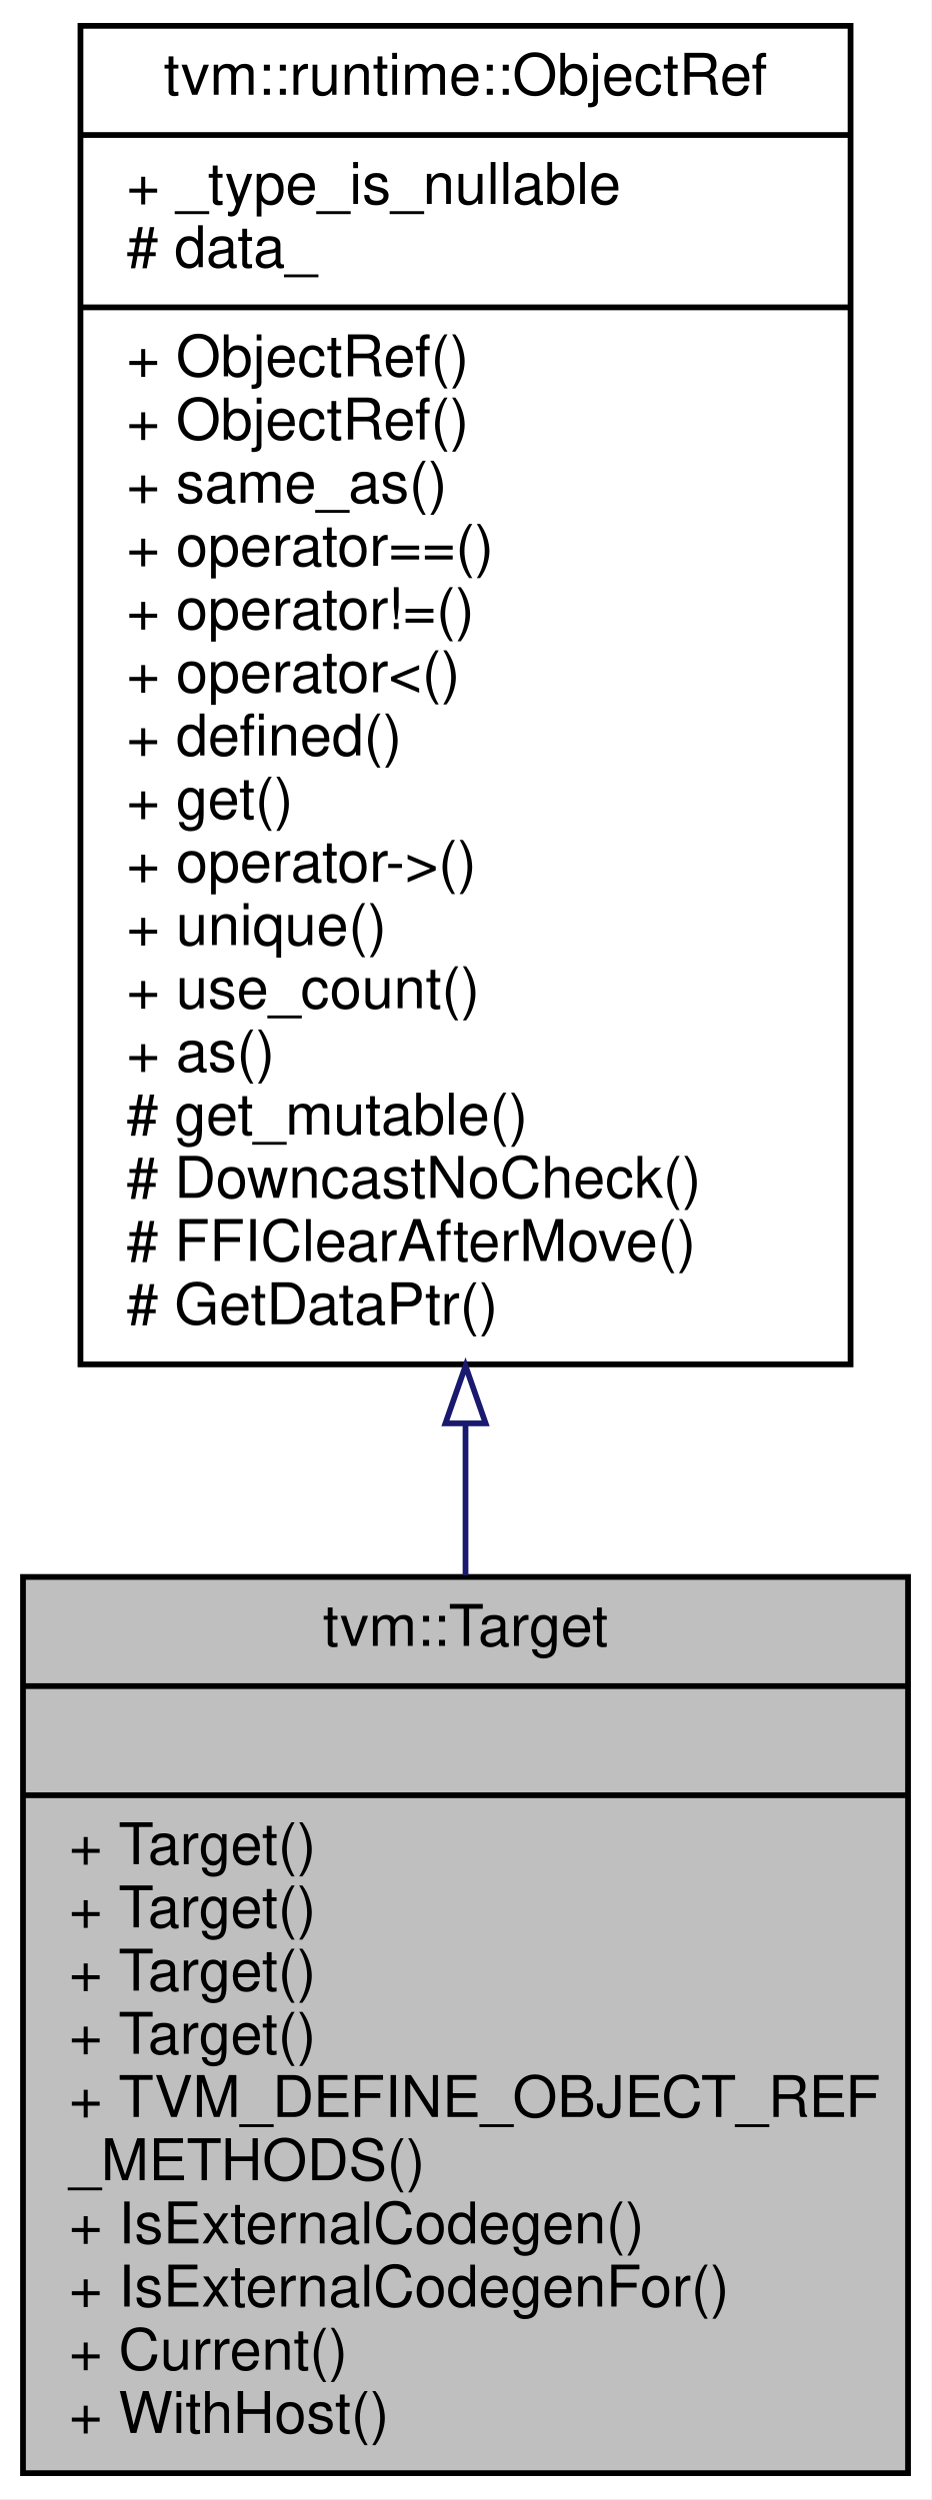
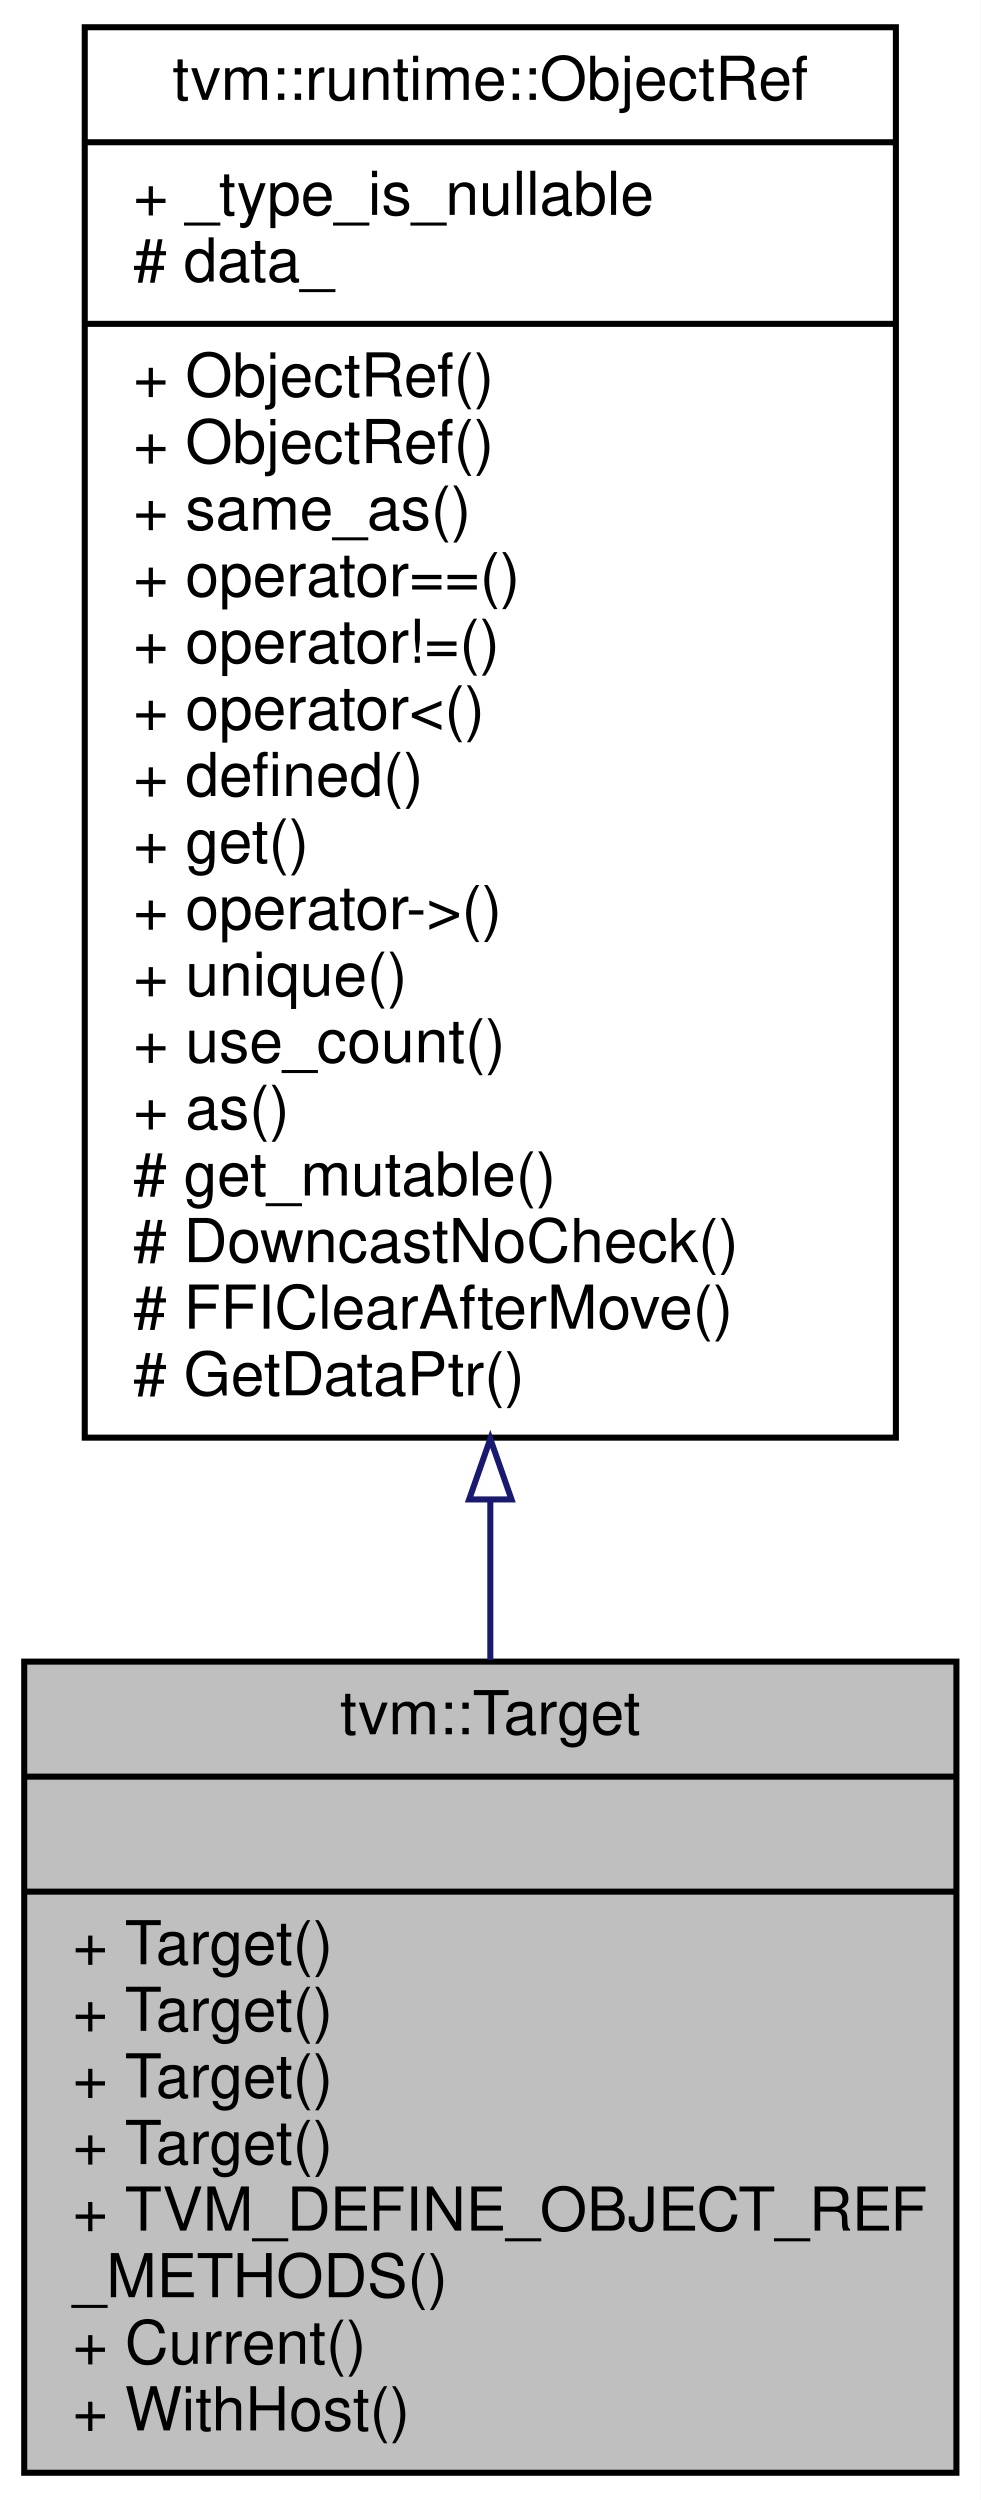
- <svg xmlns="http://www.w3.org/2000/svg" xmlns:xlink="http://www.w3.org/1999/xlink" width="162pt" height="435pt" viewBox="0.00 0.00 162.00 435.00">
-   <g id="graph0" class="graph" transform="scale(1 1) rotate(0) translate(4 431)">
-     <polygon fill="#ffffff" stroke="transparent" points="-4,4 -4,-431 158,-431 158,4 -4,4" />
+ <svg xmlns="http://www.w3.org/2000/svg" xmlns:xlink="http://www.w3.org/1999/xlink" width="162pt" height="413pt" viewBox="0.00 0.00 162.00 413.00">
+   <g id="graph0" class="graph" transform="scale(1 1) rotate(0) translate(4 409)">
+     <polygon fill="#ffffff" stroke="transparent" points="-4,4 -4,-409 158,-409 158,4 -4,4" />
    <g id="node1" class="node">
-       <polygon fill="#bfbfbf" stroke="#000000" points="0,-.5 0,-156.5 154,-156.5 154,-.5 0,-.5" />
-       <text text-anchor="middle" x="77" y="-144.5" font-family="Helvetica,sans-Serif" font-size="10.00" fill="#000000">tvm::Target</text>
-       <polyline fill="none" stroke="#000000" points="0,-137.5 154,-137.5 " />
-       <text text-anchor="middle" x="77" y="-125.5" font-family="Helvetica,sans-Serif" font-size="10.00" fill="#000000"> </text>
-       <polyline fill="none" stroke="#000000" points="0,-118.5 154,-118.5 " />
-       <text text-anchor="start" x="8" y="-106.5" font-family="Helvetica,sans-Serif" font-size="10.00" fill="#000000">+ Target()</text>
-       <text text-anchor="start" x="8" y="-95.5" font-family="Helvetica,sans-Serif" font-size="10.00" fill="#000000">+ Target()</text>
+       <polygon fill="#bfbfbf" stroke="#000000" points="0,-.5 0,-134.5 154,-134.5 154,-.5 0,-.5" />
+       <text text-anchor="middle" x="77" y="-122.5" font-family="Helvetica,sans-Serif" font-size="10.00" fill="#000000">tvm::Target</text>
+       <polyline fill="none" stroke="#000000" points="0,-115.5 154,-115.5 " />
+       <text text-anchor="middle" x="77" y="-103.5" font-family="Helvetica,sans-Serif" font-size="10.00" fill="#000000"> </text>
+       <polyline fill="none" stroke="#000000" points="0,-96.5 154,-96.5 " />
      <text text-anchor="start" x="8" y="-84.5" font-family="Helvetica,sans-Serif" font-size="10.00" fill="#000000">+ Target()</text>
      <text text-anchor="start" x="8" y="-73.5" font-family="Helvetica,sans-Serif" font-size="10.00" fill="#000000">+ Target()</text>
-       <text text-anchor="start" x="8" y="-62.5" font-family="Helvetica,sans-Serif" font-size="10.00" fill="#000000">+ TVM_DEFINE_OBJECT_REF</text>
-       <text text-anchor="start" x="8" y="-51.5" font-family="Helvetica,sans-Serif" font-size="10.00" fill="#000000">_METHODS()</text>
-       <text text-anchor="start" x="8" y="-40.5" font-family="Helvetica,sans-Serif" font-size="10.00" fill="#000000">+ IsExternalCodegen()</text>
-       <text text-anchor="start" x="8" y="-29.5" font-family="Helvetica,sans-Serif" font-size="10.00" fill="#000000">+ IsExternalCodegenFor()</text>
+       <text text-anchor="start" x="8" y="-62.5" font-family="Helvetica,sans-Serif" font-size="10.00" fill="#000000">+ Target()</text>
+       <text text-anchor="start" x="8" y="-51.5" font-family="Helvetica,sans-Serif" font-size="10.00" fill="#000000">+ Target()</text>
+       <text text-anchor="start" x="8" y="-40.5" font-family="Helvetica,sans-Serif" font-size="10.00" fill="#000000">+ TVM_DEFINE_OBJECT_REF</text>
+       <text text-anchor="start" x="8" y="-29.5" font-family="Helvetica,sans-Serif" font-size="10.00" fill="#000000">_METHODS()</text>
      <text text-anchor="start" x="8" y="-18.5" font-family="Helvetica,sans-Serif" font-size="10.00" fill="#000000">+ Current()</text>
      <text text-anchor="start" x="8" y="-7.5" font-family="Helvetica,sans-Serif" font-size="10.00" fill="#000000">+ WithHost()</text>
    </g>
    <g id="node2" class="node">
      <g id="a_node2">
        <a xlink:href="classtvm_1_1runtime_1_1ObjectRef.html" target="_top" xlink:title="Base class of all object reference. ">
-           <polygon fill="#ffffff" stroke="#000000" points="10,-193.5 10,-426.5 144,-426.5 144,-193.5 10,-193.5" />
-           <text text-anchor="middle" x="77" y="-414.5" font-family="Helvetica,sans-Serif" font-size="10.00" fill="#000000">tvm::runtime::ObjectRef</text>
-           <polyline fill="none" stroke="#000000" points="10,-407.5 144,-407.5 " />
-           <text text-anchor="start" x="18" y="-395.5" font-family="Helvetica,sans-Serif" font-size="10.00" fill="#000000">+ _type_is_nullable</text>
-           <text text-anchor="start" x="18" y="-384.5" font-family="Helvetica,sans-Serif" font-size="10.00" fill="#000000"># data_</text>
-           <polyline fill="none" stroke="#000000" points="10,-377.5 144,-377.5 " />
-           <text text-anchor="start" x="18" y="-365.5" font-family="Helvetica,sans-Serif" font-size="10.00" fill="#000000">+ ObjectRef()</text>
-           <text text-anchor="start" x="18" y="-354.5" font-family="Helvetica,sans-Serif" font-size="10.00" fill="#000000">+ ObjectRef()</text>
-           <text text-anchor="start" x="18" y="-343.5" font-family="Helvetica,sans-Serif" font-size="10.00" fill="#000000">+ same_as()</text>
-           <text text-anchor="start" x="18" y="-332.5" font-family="Helvetica,sans-Serif" font-size="10.00" fill="#000000">+ operator==()</text>
-           <text text-anchor="start" x="18" y="-321.5" font-family="Helvetica,sans-Serif" font-size="10.00" fill="#000000">+ operator!=()</text>
-           <text text-anchor="start" x="18" y="-310.5" font-family="Helvetica,sans-Serif" font-size="10.00" fill="#000000">+ operator&lt;()</text>
-           <text text-anchor="start" x="18" y="-299.5" font-family="Helvetica,sans-Serif" font-size="10.00" fill="#000000">+ defined()</text>
-           <text text-anchor="start" x="18" y="-288.5" font-family="Helvetica,sans-Serif" font-size="10.00" fill="#000000">+ get()</text>
-           <text text-anchor="start" x="18" y="-277.5" font-family="Helvetica,sans-Serif" font-size="10.00" fill="#000000">+ operator-&gt;()</text>
-           <text text-anchor="start" x="18" y="-266.5" font-family="Helvetica,sans-Serif" font-size="10.00" fill="#000000">+ unique()</text>
-           <text text-anchor="start" x="18" y="-255.5" font-family="Helvetica,sans-Serif" font-size="10.00" fill="#000000">+ use_count()</text>
-           <text text-anchor="start" x="18" y="-244.5" font-family="Helvetica,sans-Serif" font-size="10.00" fill="#000000">+ as()</text>
-           <text text-anchor="start" x="18" y="-233.5" font-family="Helvetica,sans-Serif" font-size="10.00" fill="#000000"># get_mutable()</text>
-           <text text-anchor="start" x="18" y="-222.5" font-family="Helvetica,sans-Serif" font-size="10.00" fill="#000000"># DowncastNoCheck()</text>
-           <text text-anchor="start" x="18" y="-211.5" font-family="Helvetica,sans-Serif" font-size="10.00" fill="#000000"># FFIClearAfterMove()</text>
-           <text text-anchor="start" x="18" y="-200.5" font-family="Helvetica,sans-Serif" font-size="10.00" fill="#000000"># GetDataPtr()</text>
+           <polygon fill="#ffffff" stroke="#000000" points="10,-171.5 10,-404.5 144,-404.5 144,-171.5 10,-171.5" />
+           <text text-anchor="middle" x="77" y="-392.5" font-family="Helvetica,sans-Serif" font-size="10.00" fill="#000000">tvm::runtime::ObjectRef</text>
+           <polyline fill="none" stroke="#000000" points="10,-385.5 144,-385.5 " />
+           <text text-anchor="start" x="18" y="-373.5" font-family="Helvetica,sans-Serif" font-size="10.00" fill="#000000">+ _type_is_nullable</text>
+           <text text-anchor="start" x="18" y="-362.5" font-family="Helvetica,sans-Serif" font-size="10.00" fill="#000000"># data_</text>
+           <polyline fill="none" stroke="#000000" points="10,-355.5 144,-355.5 " />
+           <text text-anchor="start" x="18" y="-343.5" font-family="Helvetica,sans-Serif" font-size="10.00" fill="#000000">+ ObjectRef()</text>
+           <text text-anchor="start" x="18" y="-332.5" font-family="Helvetica,sans-Serif" font-size="10.00" fill="#000000">+ ObjectRef()</text>
+           <text text-anchor="start" x="18" y="-321.5" font-family="Helvetica,sans-Serif" font-size="10.00" fill="#000000">+ same_as()</text>
+           <text text-anchor="start" x="18" y="-310.5" font-family="Helvetica,sans-Serif" font-size="10.00" fill="#000000">+ operator==()</text>
+           <text text-anchor="start" x="18" y="-299.5" font-family="Helvetica,sans-Serif" font-size="10.00" fill="#000000">+ operator!=()</text>
+           <text text-anchor="start" x="18" y="-288.5" font-family="Helvetica,sans-Serif" font-size="10.00" fill="#000000">+ operator&lt;()</text>
+           <text text-anchor="start" x="18" y="-277.5" font-family="Helvetica,sans-Serif" font-size="10.00" fill="#000000">+ defined()</text>
+           <text text-anchor="start" x="18" y="-266.5" font-family="Helvetica,sans-Serif" font-size="10.00" fill="#000000">+ get()</text>
+           <text text-anchor="start" x="18" y="-255.5" font-family="Helvetica,sans-Serif" font-size="10.00" fill="#000000">+ operator-&gt;()</text>
+           <text text-anchor="start" x="18" y="-244.5" font-family="Helvetica,sans-Serif" font-size="10.00" fill="#000000">+ unique()</text>
+           <text text-anchor="start" x="18" y="-233.5" font-family="Helvetica,sans-Serif" font-size="10.00" fill="#000000">+ use_count()</text>
+           <text text-anchor="start" x="18" y="-222.5" font-family="Helvetica,sans-Serif" font-size="10.00" fill="#000000">+ as()</text>
+           <text text-anchor="start" x="18" y="-211.5" font-family="Helvetica,sans-Serif" font-size="10.00" fill="#000000"># get_mutable()</text>
+           <text text-anchor="start" x="18" y="-200.5" font-family="Helvetica,sans-Serif" font-size="10.00" fill="#000000"># DowncastNoCheck()</text>
+           <text text-anchor="start" x="18" y="-189.5" font-family="Helvetica,sans-Serif" font-size="10.00" fill="#000000"># FFIClearAfterMove()</text>
+           <text text-anchor="start" x="18" y="-178.5" font-family="Helvetica,sans-Serif" font-size="10.00" fill="#000000"># GetDataPtr()</text>
        </a>
      </g>
    </g>
    <g id="edge1" class="edge">
-       <path fill="none" stroke="#191970" d="M77,-183.108C77,-174.164 77,-165.309 77,-156.761" />
-       <polygon fill="none" stroke="#191970" points="73.5,-183.233 77,-193.233 80.5,-183.233 73.5,-183.233" />
+       <path fill="none" stroke="#191970" d="M77,-161.078C77,-152.075 77,-143.225 77,-134.773" />
+       <polygon fill="none" stroke="#191970" points="73.5,-161.293 77,-171.293 80.5,-161.293 73.5,-161.293" />
    </g>
  </g>
</svg>
